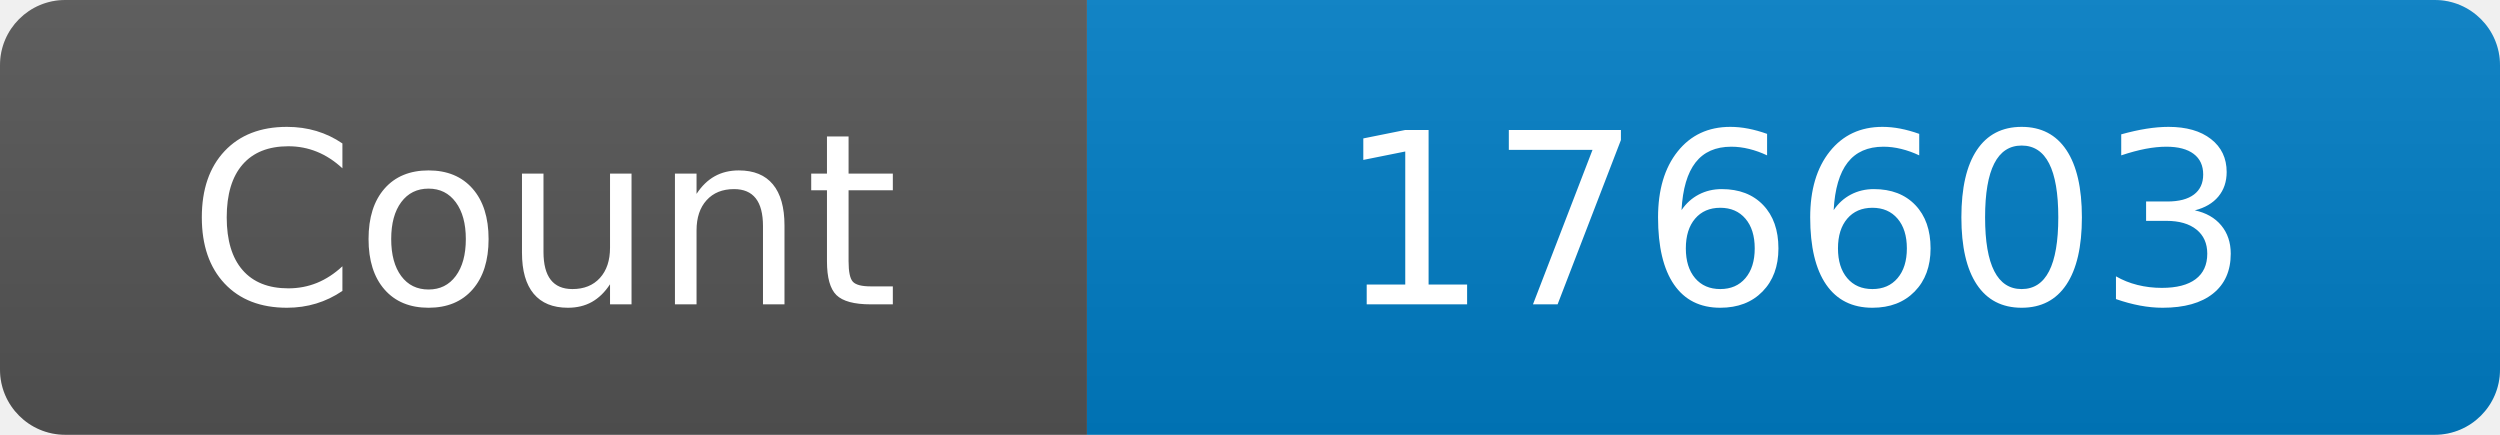
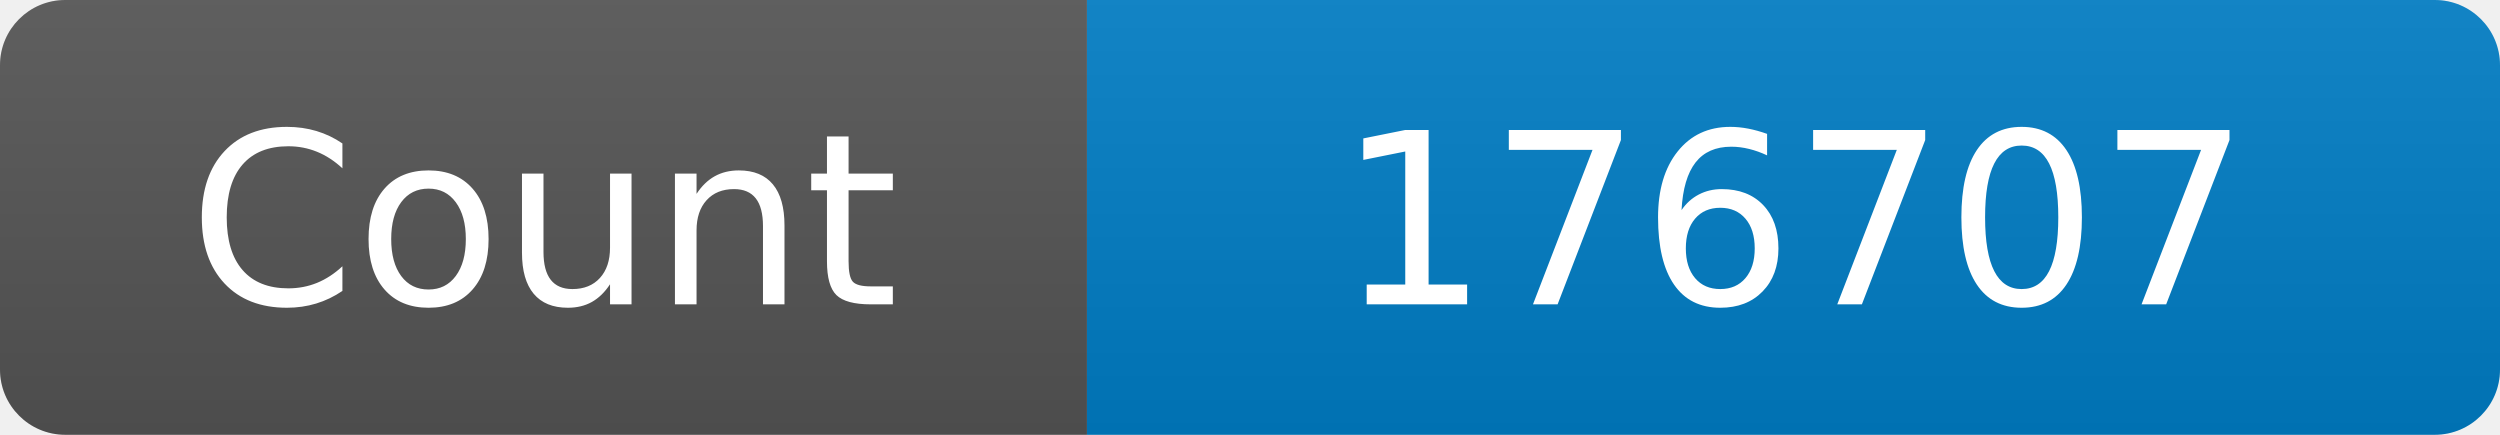
<svg xmlns="http://www.w3.org/2000/svg" width="115" height="20" role="img" aria-label="Maintained?: yes">
  <linearGradient id="s" x2="0" y2="100%">
    <stop offset="0" stop-color="#bbb" stop-opacity=".1" />
    <stop offset="1" stop-opacity=".1" />
  </linearGradient>
  <clipPath id="r">
    <rect width="115" height="20" rx="3" fill="#fff" />
  </clipPath>
  <g clip-path="url(#r)">
    <rect width="50" height="20" fill="#555" />
    <rect x="50" width="160" height="20" fill="#007ec6" />
    <rect width="115" height="20" fill="url(#s)" />
  </g>
  <g fill="#fff" text-anchor="middle" font-family="Verdana,Geneva,DejaVu Sans,sans-serif" font-size="110">
    <text x="250" y="140" transform="scale(.1)" fill="#fff">Count</text>
-     <text x="825" y="140" transform="scale(.1)" fill="#fff">176603</text>
+     <text x="825" y="140" transform="scale(.1)" fill="#fff">176707</text>
  </g>
</svg>
